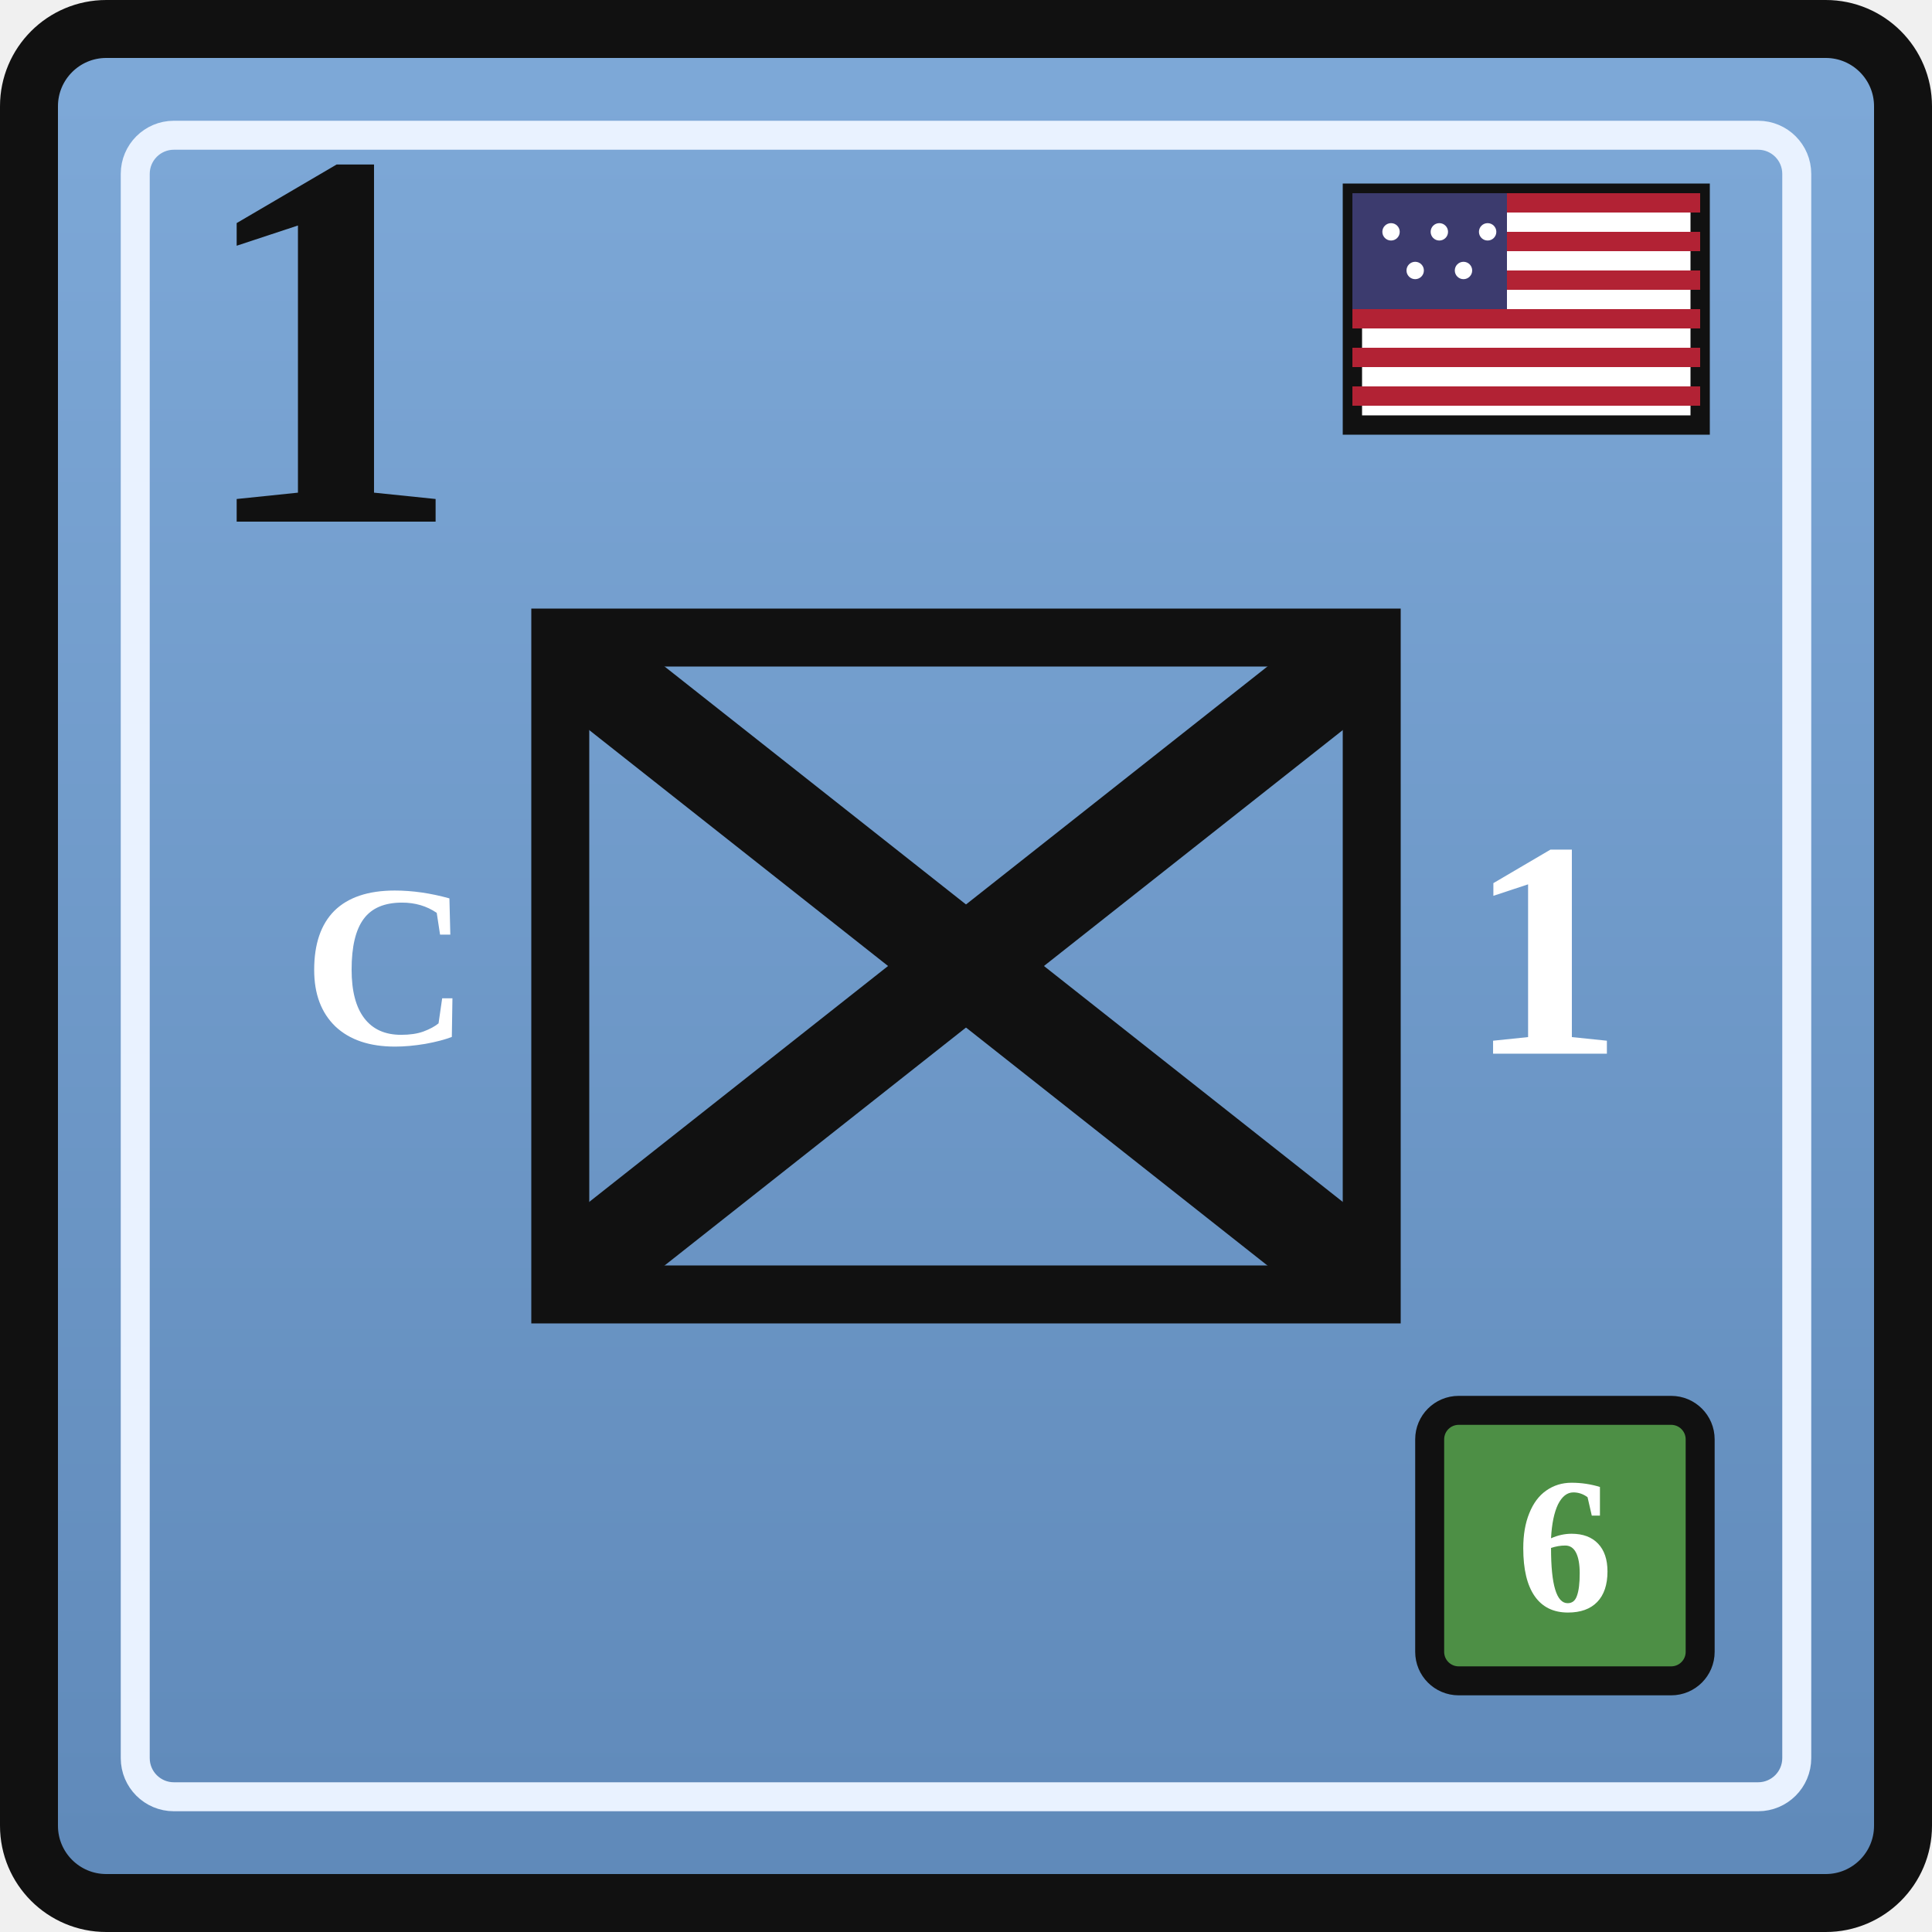
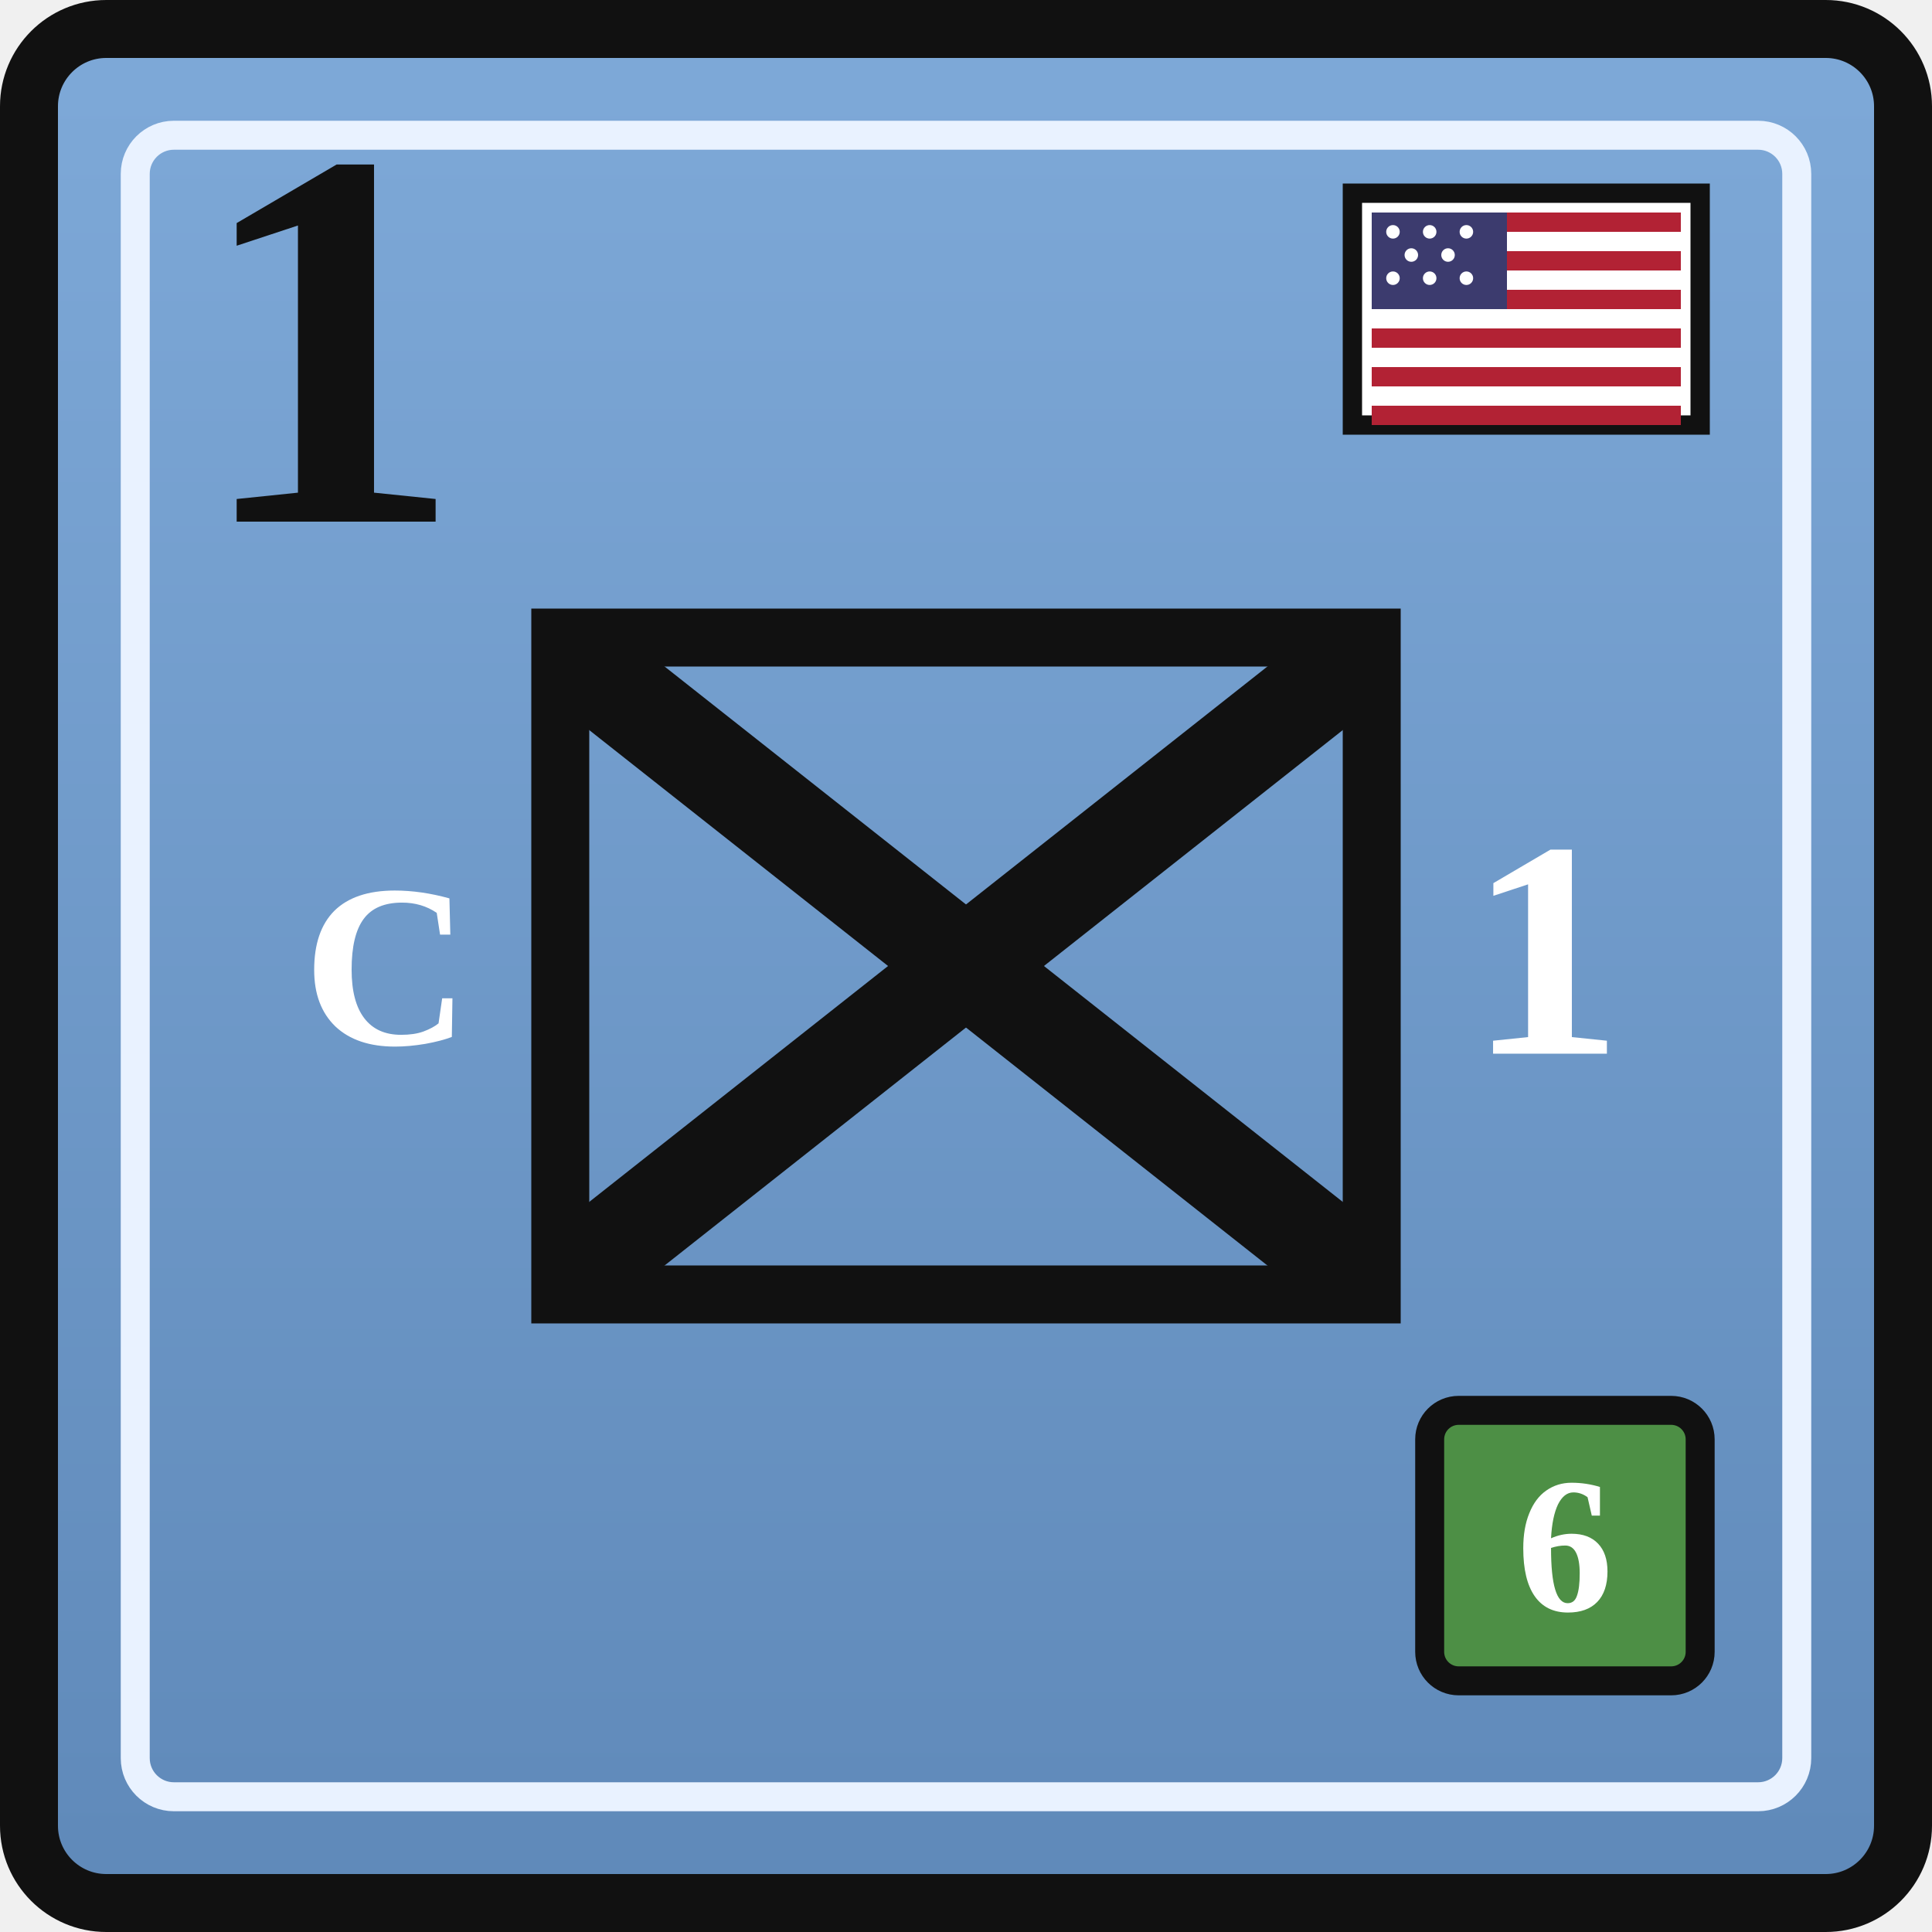
<svg xmlns="http://www.w3.org/2000/svg" width="0.5in" height="0.5in" viewBox="0 0 100 100">
  <defs>
    <linearGradient id="unionBlue" x1="0" y1="0" x2="0" y2="1">
      <stop offset="0%" stop-color="#7ea9d8" />
      <stop offset="100%" stop-color="#5f89b9" />
    </linearGradient>
  </defs>
  <rect x="1.5" y="1.5" width="97" height="97" rx="4" fill="url(#unionBlue)" stroke="#111111" stroke-width="3" />
  <rect x="7" y="7" width="86" height="86" rx="2" fill="none" stroke="#e9f2ff" stroke-width="1.5" />
  <g transform="translate(70, 10)">
    <rect x="0" y="0" width="18" height="12" fill="#ffffff" stroke="#111111" stroke-width="1" />
-     <rect x="0" y="0" width="18" height="1" fill="#b22234" />
-     <rect x="0" y="2" width="18" height="1" fill="#b22234" />
-     <rect x="0" y="4" width="18" height="1" fill="#b22234" />
-     <rect x="0" y="6" width="18" height="1" fill="#b22234" />
-     <rect x="0" y="8" width="18" height="1" fill="#b22234" />
-     <rect x="0" y="10" width="18" height="1" fill="#b22234" />
-     <rect x="0" y="0" width="8" height="6" fill="#3c3b6e" />
+     <rect x="1" y="1" width="16" height="1" fill="#b22234" />
+     <rect x="1" y="3" width="16" height="1" fill="#b22234" />
+     <rect x="1" y="5" width="16" height="1" fill="#b22234" />
+     <rect x="1" y="7" width="16" height="1" fill="#b22234" />
+     <rect x="1" y="9" width="16" height="1" fill="#b22234" />
+     <rect x="1" y="11" width="16" height="1" fill="#b22234" />
+     <rect x="1" y="1" width="7" height="5" fill="#3c3b6e" />
    <g fill="#ffffff">
-       <circle cx="2" cy="2" r="0.45" />
-       <circle cx="4.5" cy="2" r="0.45" />
-       <circle cx="7" cy="2" r="0.45" />
-       <circle cx="3.25" cy="4" r="0.45" />
-       <circle cx="5.75" cy="4" r="0.45" />
+       <circle cx="2.1" cy="2.0" r="0.35" />
+       <circle cx="4.0" cy="2.0" r="0.35" />
+       <circle cx="5.9" cy="2.0" r="0.35" />
+       <circle cx="3.05" cy="3.2" r="0.35" />
+       <circle cx="4.95" cy="3.2" r="0.35" />
+       <circle cx="2.1" cy="4.4" r="0.35" />
+       <circle cx="4.0" cy="4.4" r="0.35" />
+       <circle cx="5.9" cy="4.4" r="0.35" />
    </g>
  </g>
  <text x="10" y="27" font-family="Georgia, 'Times New Roman', serif" font-size="28" font-weight="700" fill="#111111">1</text>
  <rect x="29" y="33" width="42" height="34" fill="none" stroke="#111111" stroke-width="3" />
  <text x="20" y="50" text-anchor="middle" dominant-baseline="central" font-family="Georgia, 'Times New Roman', serif" font-size="12" font-weight="700" fill="#ffffff">C</text>
  <g stroke="#111111" stroke-width="5" stroke-linecap="round">
    <line x1="31" y1="35" x2="69" y2="65" />
    <line x1="69" y1="35" x2="31" y2="65" />
  </g>
  <text x="80" y="50" text-anchor="middle" dominant-baseline="middle" font-family="Georgia, 'Times New Roman', serif" font-size="16" font-weight="700" fill="#ffffff">1</text>
  <rect x="74" y="73" width="14" height="14" rx="1.5" fill="#4d8f45" stroke="#111111" stroke-width="1.5" />
  <text x="81" y="80" text-anchor="middle" dominant-baseline="central" font-family="Georgia, 'Times New Roman', serif" font-size="10" font-weight="700" fill="#ffffff">6</text>
</svg>
